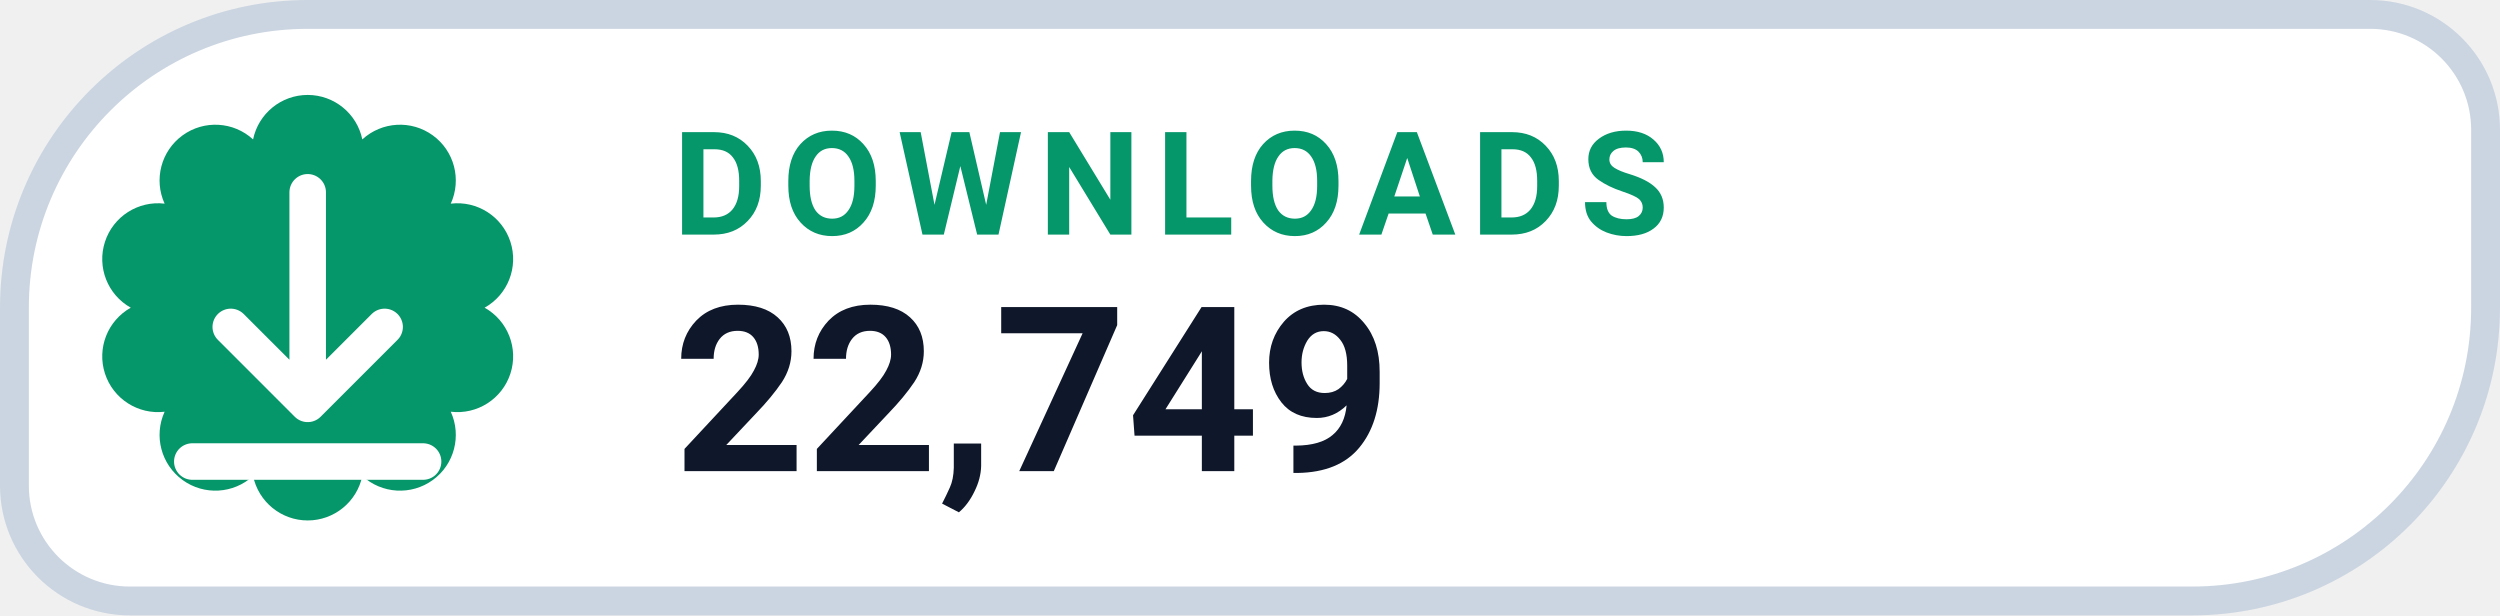
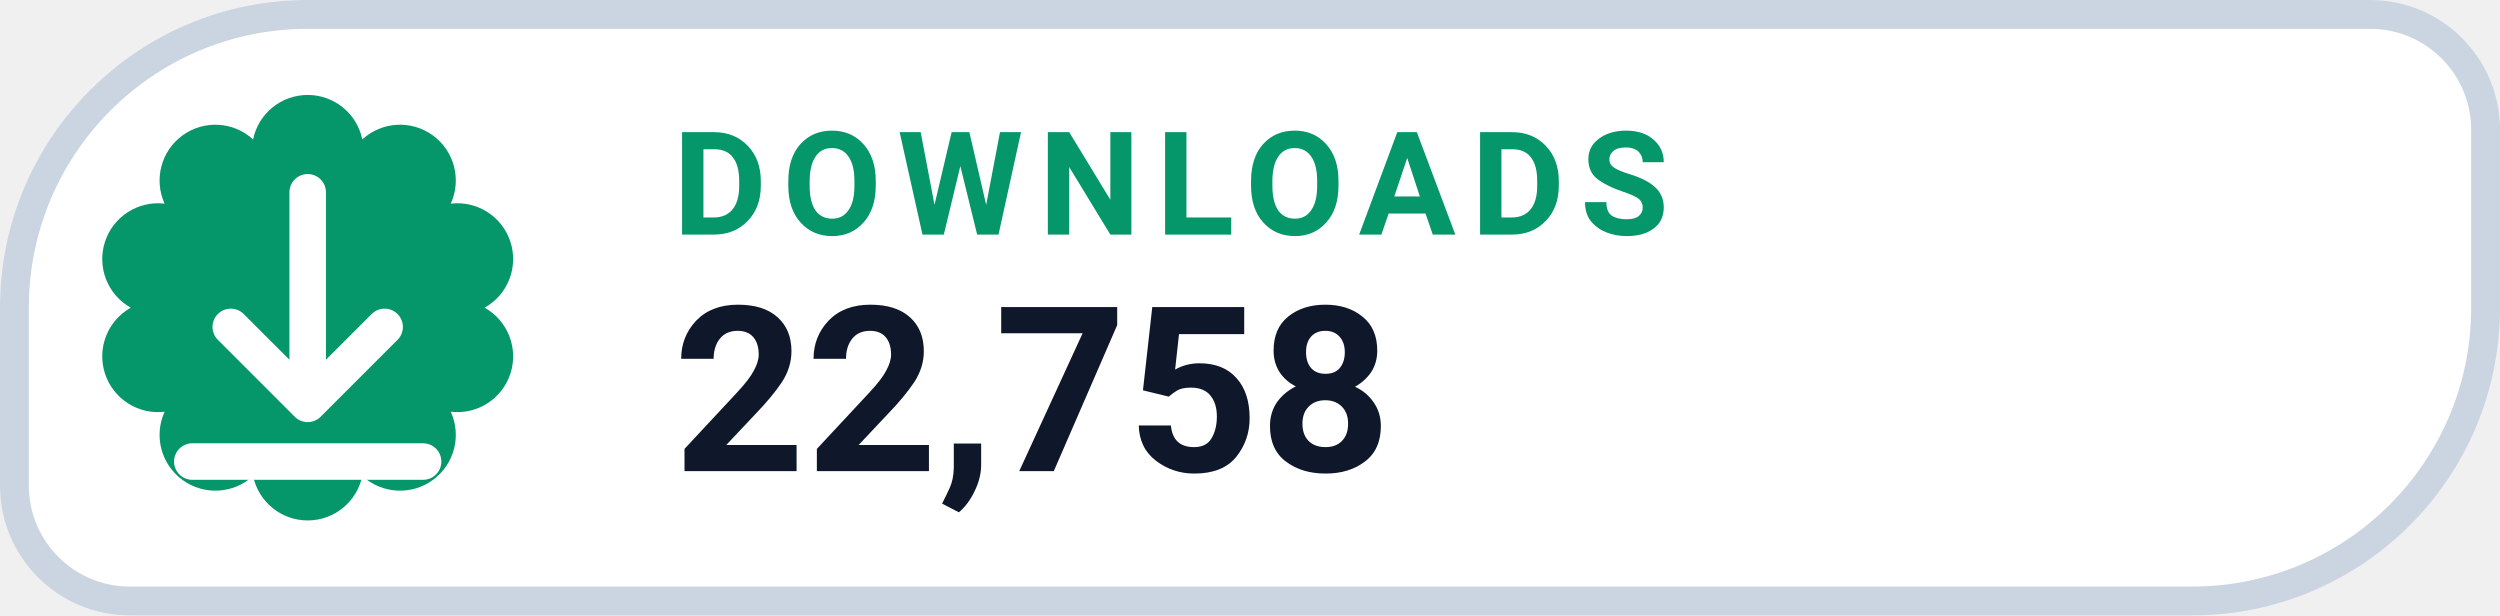
- <svg xmlns="http://www.w3.org/2000/svg" width="130" height="32" viewBox="0 0 130 32" role="img" aria-label="DOWNLOADS 22,749">
+ <svg xmlns="http://www.w3.org/2000/svg" width="130" height="32" viewBox="0 0 130 32" role="img" aria-label="DOWNLOADS 22,758">
  <path d="M 16.00 0.75 H 123.25 A 6.00 6.00 0 0 1 129.25 6.75 V 16.00 A 15.25 15.25 0 0 1 114.00 31.25 H 6.75 A 6.00 6.00 0 0 1 0.75 25.25 V 16.00 A 15.25 15.25 0 0 1 16.00 0.75 Z" fill="#FFFFFF" stroke="#CBD5E1" stroke-width="1.5" />
  <path d="M 13.16 7.25 A 2.90 2.90 0 0 1 18.84 7.25 A 2.90 2.90 0 0 1 23.44 10.59 A 2.90 2.90 0 0 1 25.20 16.00 A 2.90 2.90 0 0 1 23.44 21.41 A 2.90 2.90 0 0 1 18.84 24.75 A 2.90 2.90 0 0 1 13.16 24.75 A 2.90 2.90 0 0 1 8.56 21.41 A 2.90 2.90 0 0 1 6.80 16.00 A 2.90 2.90 0 0 1 8.56 10.59 A 2.90 2.90 0 0 1 13.16 7.25 Z" fill="#059669" />
  <g transform="translate(16 16)" style="color:#FFFFFF;">
    <path d="M0 -6 v11 m0 0 l4 -4 m-4 4 l-4 -4 M-6 8 h12" fill="none" stroke="currentColor" stroke-width="1.9" stroke-linecap="round" stroke-linejoin="round" />
  </g>
  <text x="35" y="12.2" fill="#059669" font-family="-apple-system,BlinkMacSystemFont,'Segoe UI',Roboto,Helvetica,Arial,sans-serif" font-size="7.5" font-weight="700" letter-spacing=".8">DOWNLOADS</text>
-   <text x="35" y="24.5" fill="#0F172A" font-family="-apple-system,BlinkMacSystemFont,'Segoe UI',Roboto,Helvetica,Arial,sans-serif" font-size="12" font-weight="750">22,749</text>
+   <text x="35" y="24.5" fill="#0F172A" font-family="-apple-system,BlinkMacSystemFont,'Segoe UI',Roboto,Helvetica,Arial,sans-serif" font-size="12" font-weight="750">22,758</text>
</svg>
